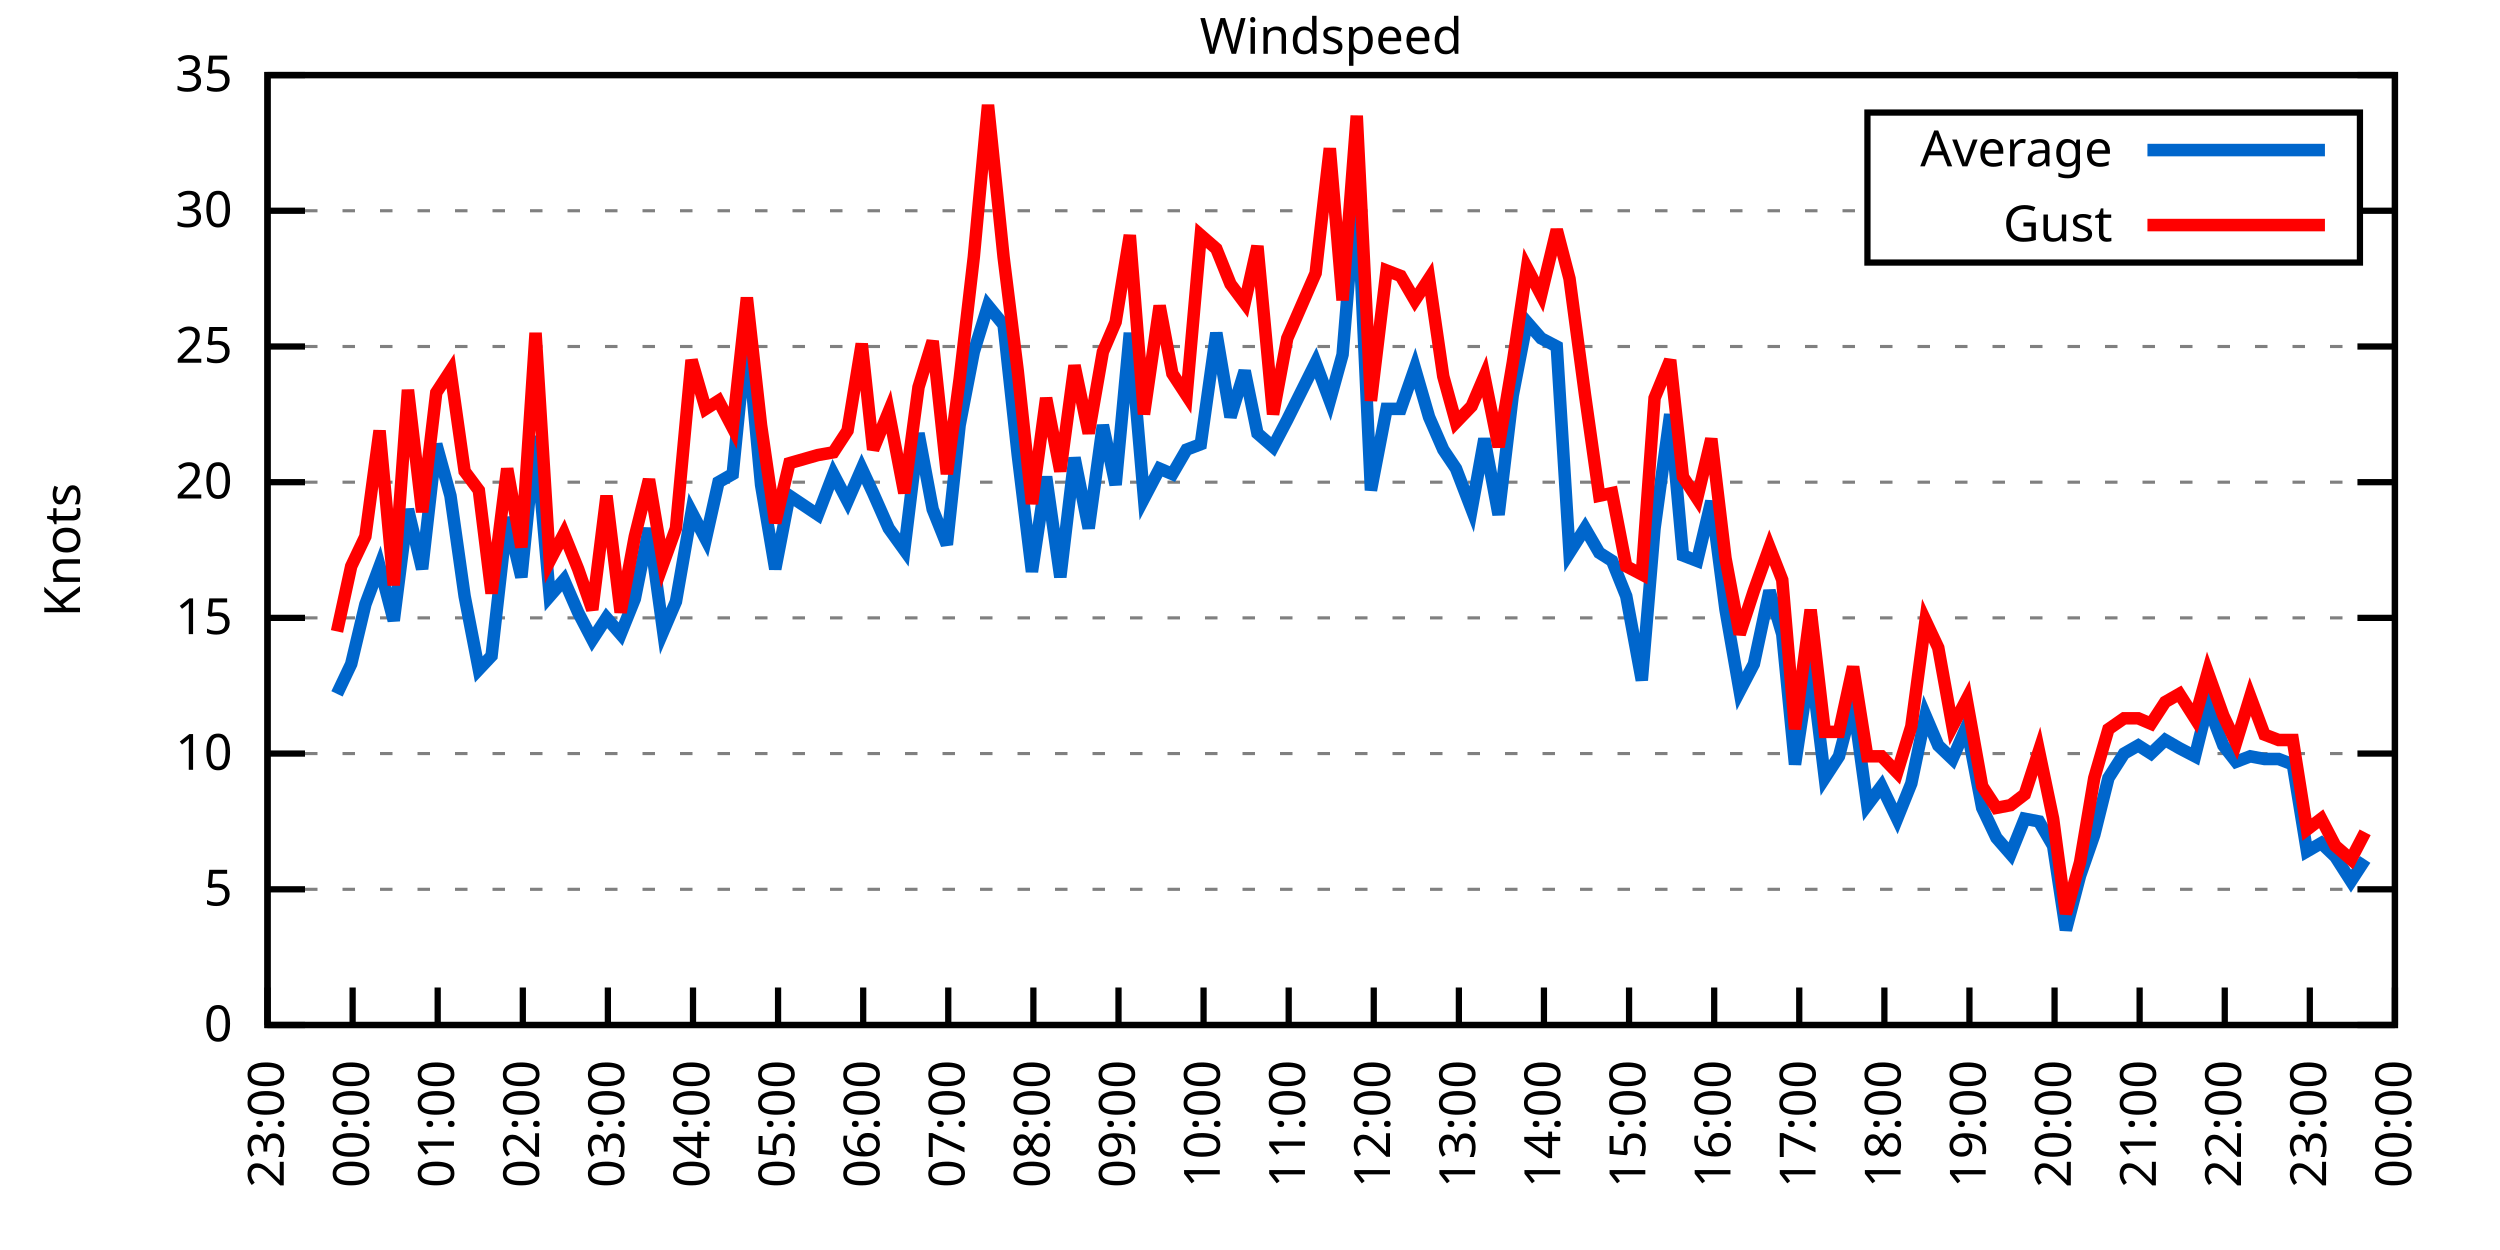
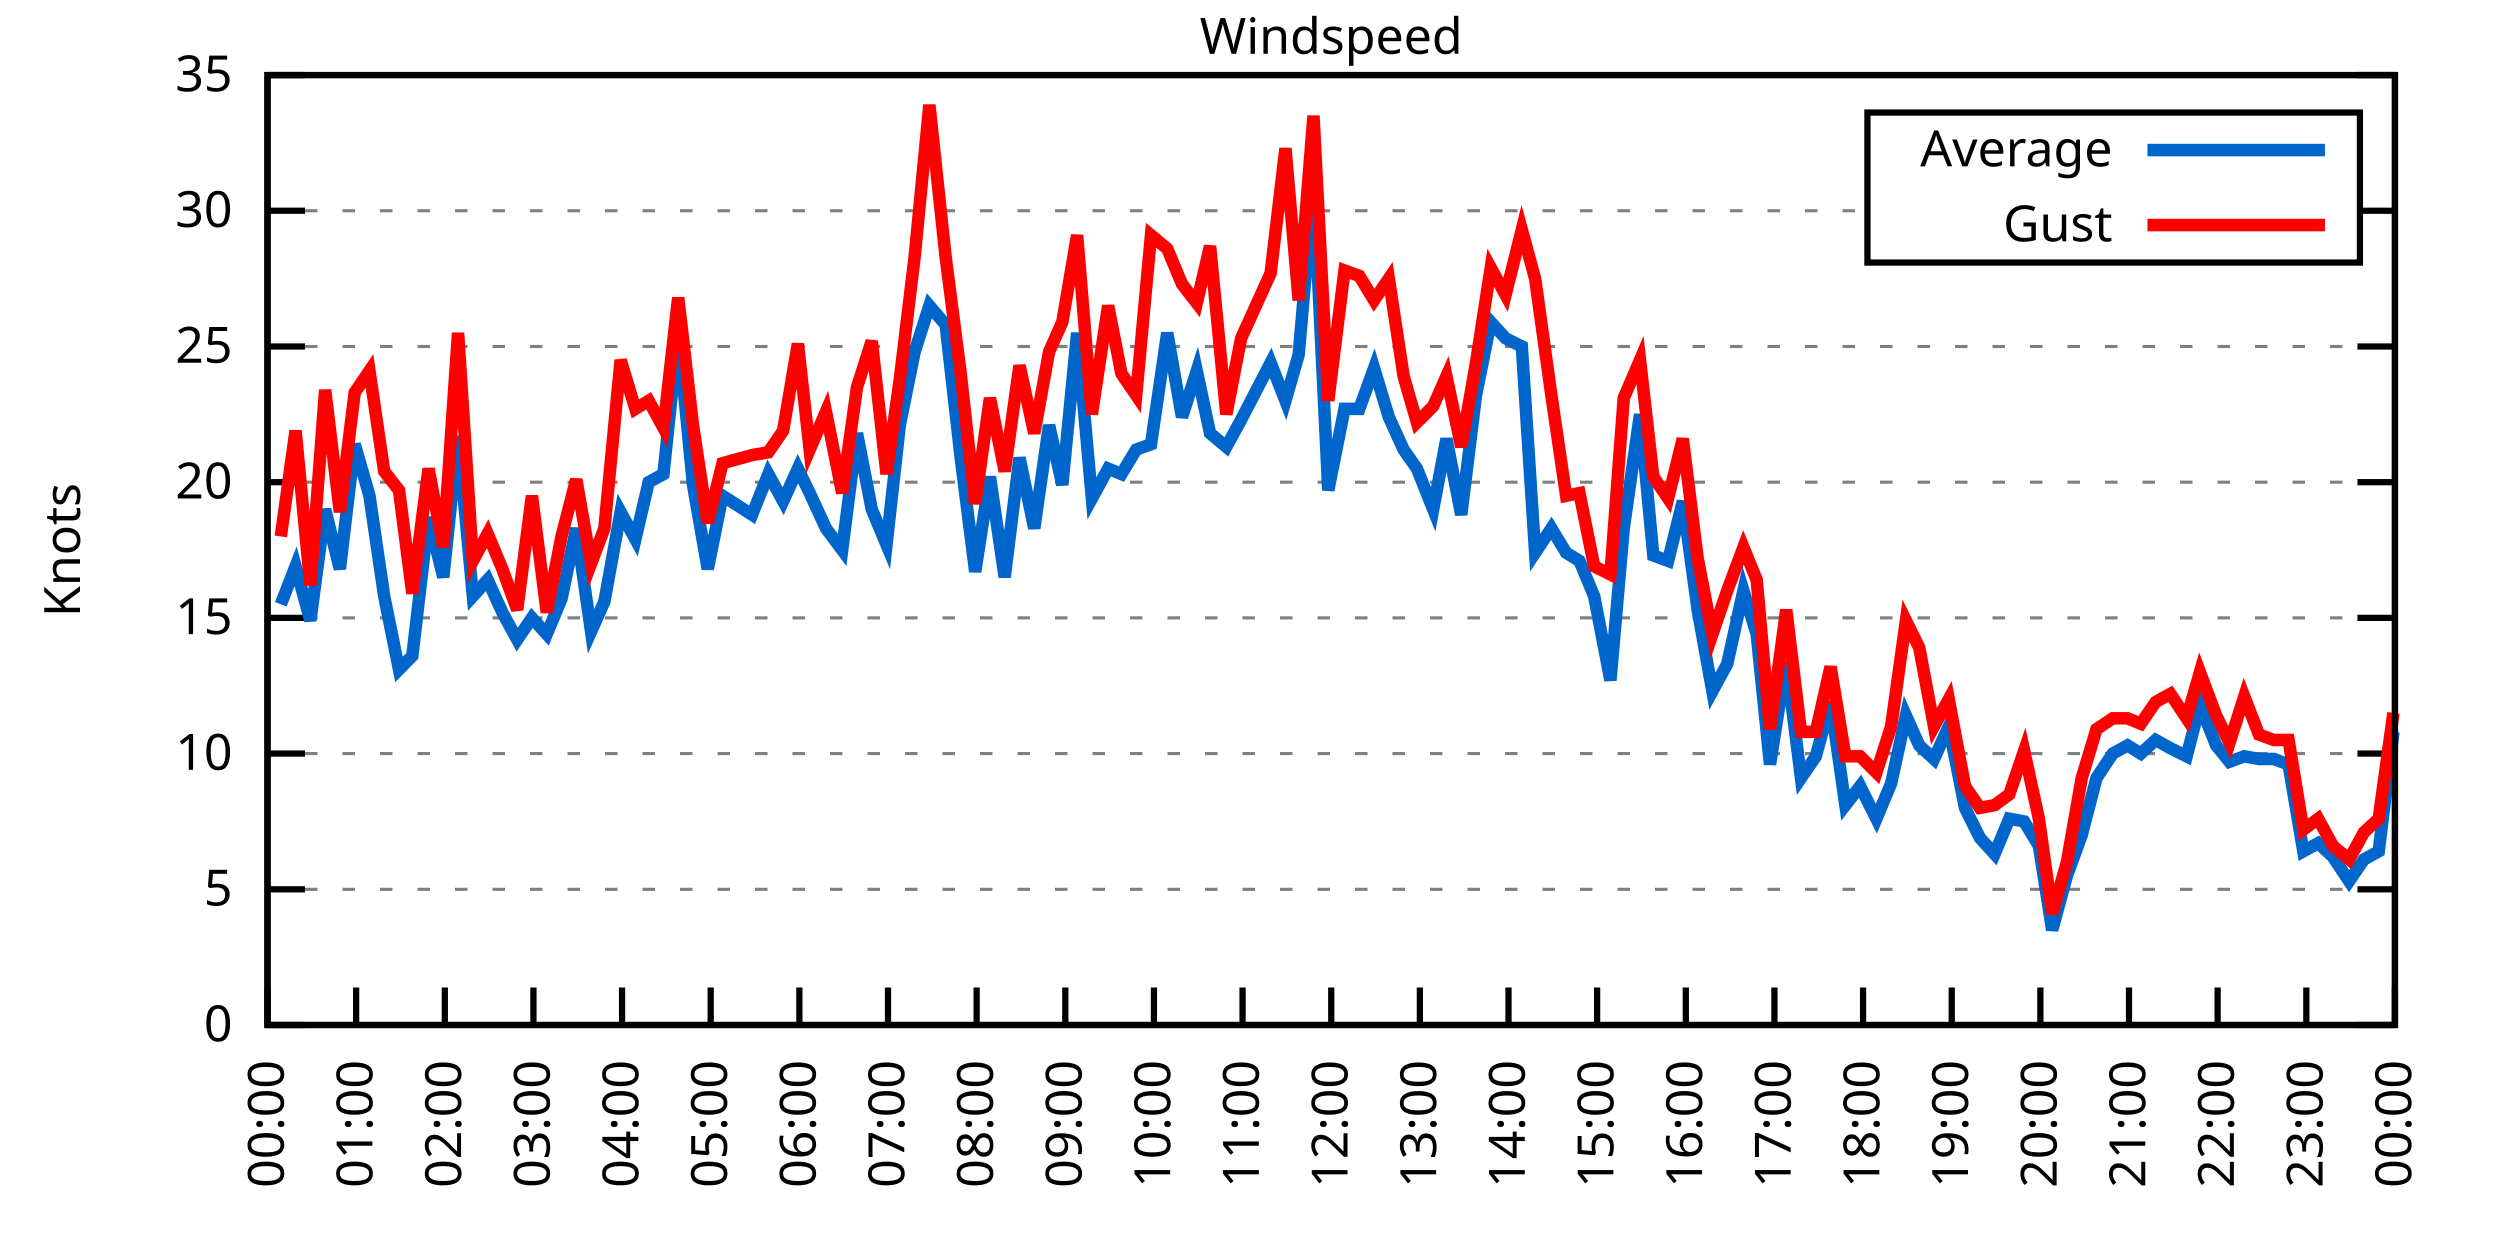
<svg xmlns="http://www.w3.org/2000/svg" xmlns:xlink="http://www.w3.org/1999/xlink" width="400" height="200" viewBox="0 0 400 200">
  <g id="gnuplot_canvas">
    <rect x="0" y="0" width="400" height="200" fill="none" />
    <defs>
      <circle id="gpDot" r="0.5" stroke-width="0.5" stroke="currentColor" />
      <path id="gpPt0" stroke-width="0.333" stroke="currentColor" d="M-1,0 h2 M0,-1 v2" />
      <path id="gpPt1" stroke-width="0.333" stroke="currentColor" d="M-1,-1 L1,1 M1,-1 L-1,1" />
      <path id="gpPt2" stroke-width="0.333" stroke="currentColor" d="M-1,0 L1,0 M0,-1 L0,1 M-1,-1 L1,1 M-1,1 L1,-1" />
      <rect id="gpPt3" stroke-width="0.333" stroke="currentColor" x="-1" y="-1" width="2" height="2" />
      <rect id="gpPt4" stroke-width="0.333" stroke="currentColor" fill="currentColor" x="-1" y="-1" width="2" height="2" />
      <circle id="gpPt5" stroke-width="0.333" stroke="currentColor" cx="0" cy="0" r="1" />
      <use xlink:href="#gpPt5" id="gpPt6" fill="currentColor" stroke="none" />
      <path id="gpPt7" stroke-width="0.333" stroke="currentColor" d="M0,-1.33 L-1.33,0.67 L1.33,0.67 z" />
      <use xlink:href="#gpPt7" id="gpPt8" fill="currentColor" stroke="none" />
      <use xlink:href="#gpPt7" id="gpPt9" stroke="currentColor" transform="rotate(180)" />
      <use xlink:href="#gpPt9" id="gpPt10" fill="currentColor" stroke="none" />
      <use xlink:href="#gpPt3" id="gpPt11" stroke="currentColor" transform="rotate(45)" />
      <use xlink:href="#gpPt11" id="gpPt12" fill="currentColor" stroke="none" />
      <path id="gpPt13" stroke-width="0.333" stroke="currentColor" d="M0,1.330 L1.265,0.411 L0.782,-1.067 L-0.782,-1.076 L-1.265,0.411 z" />
      <use xlink:href="#gpPt13" id="gpPt14" fill="currentColor" stroke="none" />
      <filter id="textbox" filterUnits="objectBoundingBox" x="0" y="0" height="1" width="1">
        <feFlood flood-color="white" flood-opacity="1" result="bgnd" />
        <feComposite in="SourceGraphic" in2="bgnd" operator="atop" />
      </filter>
      <filter id="greybox" filterUnits="objectBoundingBox" x="0" y="0" height="1" width="1">
        <feFlood flood-color="lightgrey" flood-opacity="1" result="grey" />
        <feComposite in="SourceGraphic" in2="grey" operator="atop" />
      </filter>
    </defs>
    <g fill="none" color="white" stroke="currentColor" stroke-width="1.00" stroke-linecap="butt" stroke-linejoin="miter">
</g>
    <g fill="none" color="black" stroke="currentColor" stroke-width="1.00" stroke-linecap="butt" stroke-linejoin="miter">
      <g stroke="none" shape-rendering="crispEdges">
        <polygon fill="rgb(255, 255, 255)" points="42.80,164.00 383.18,164.00 383.18,12.02 42.80,12.02 " />
      </g>
    </g>
    <g fill="none" color="black" stroke="currentColor" stroke-width="1.00" stroke-linecap="butt" stroke-linejoin="miter">
</g>
    <g fill="none" color="black" stroke="black" stroke-width="0.50" stroke-linecap="butt" stroke-linejoin="miter">
</g>
    <g fill="none" color="gray" stroke="currentColor" stroke-width="0.50" stroke-linecap="butt" stroke-linejoin="miter">
      <path stroke="gray" stroke-dasharray="2,4" class="gridline" d="M42.80,164.00 L383.19,164.00  " />
    </g>
    <g fill="none" color="gray" stroke="gray" stroke-width="1.00" stroke-linecap="butt" stroke-linejoin="miter">
</g>
    <g fill="none" color="black" stroke="currentColor" stroke-width="1.00" stroke-linecap="butt" stroke-linejoin="miter">
      <path stroke="black" d="M42.80,164.00 L48.80,164.00 M383.19,164.00 L377.19,164.00  " />
      <g transform="translate(37.20,166.60)" stroke="none" fill="black" font-family="Sans" font-size="8.00" text-anchor="end">
        <text>
          <tspan font-family="Sans"> 0</tspan>
        </text>
      </g>
    </g>
    <g fill="none" color="black" stroke="currentColor" stroke-width="1.00" stroke-linecap="butt" stroke-linejoin="miter">
</g>
    <g fill="none" color="black" stroke="black" stroke-width="0.50" stroke-linecap="butt" stroke-linejoin="miter">
</g>
    <g fill="none" color="gray" stroke="currentColor" stroke-width="0.50" stroke-linecap="butt" stroke-linejoin="miter">
      <path stroke="gray" stroke-dasharray="2,4" class="gridline" d="M42.80,142.29 L383.19,142.29  " />
    </g>
    <g fill="none" color="gray" stroke="gray" stroke-width="1.00" stroke-linecap="butt" stroke-linejoin="miter">
</g>
    <g fill="none" color="black" stroke="currentColor" stroke-width="1.00" stroke-linecap="butt" stroke-linejoin="miter">
      <path stroke="black" d="M42.80,142.29 L48.80,142.29 M383.19,142.29 L377.19,142.29  " />
      <g transform="translate(37.20,144.89)" stroke="none" fill="black" font-family="Sans" font-size="8.00" text-anchor="end">
        <text>
          <tspan font-family="Sans"> 5</tspan>
        </text>
      </g>
    </g>
    <g fill="none" color="black" stroke="currentColor" stroke-width="1.00" stroke-linecap="butt" stroke-linejoin="miter">
</g>
    <g fill="none" color="black" stroke="black" stroke-width="0.50" stroke-linecap="butt" stroke-linejoin="miter">
</g>
    <g fill="none" color="gray" stroke="currentColor" stroke-width="0.50" stroke-linecap="butt" stroke-linejoin="miter">
      <path stroke="gray" stroke-dasharray="2,4" class="gridline" d="M42.80,120.57 L383.19,120.57  " />
    </g>
    <g fill="none" color="gray" stroke="gray" stroke-width="1.00" stroke-linecap="butt" stroke-linejoin="miter">
</g>
    <g fill="none" color="black" stroke="currentColor" stroke-width="1.00" stroke-linecap="butt" stroke-linejoin="miter">
      <path stroke="black" d="M42.80,120.57 L48.80,120.57 M383.19,120.57 L377.19,120.57  " />
      <g transform="translate(37.20,123.17)" stroke="none" fill="black" font-family="Sans" font-size="8.00" text-anchor="end">
        <text>
          <tspan font-family="Sans"> 10</tspan>
        </text>
      </g>
    </g>
    <g fill="none" color="black" stroke="currentColor" stroke-width="1.00" stroke-linecap="butt" stroke-linejoin="miter">
</g>
    <g fill="none" color="black" stroke="black" stroke-width="0.50" stroke-linecap="butt" stroke-linejoin="miter">
</g>
    <g fill="none" color="gray" stroke="currentColor" stroke-width="0.50" stroke-linecap="butt" stroke-linejoin="miter">
      <path stroke="gray" stroke-dasharray="2,4" class="gridline" d="M42.80,98.86 L383.19,98.86  " />
    </g>
    <g fill="none" color="gray" stroke="gray" stroke-width="1.00" stroke-linecap="butt" stroke-linejoin="miter">
</g>
    <g fill="none" color="black" stroke="currentColor" stroke-width="1.00" stroke-linecap="butt" stroke-linejoin="miter">
      <path stroke="black" d="M42.80,98.86 L48.80,98.86 M383.19,98.86 L377.19,98.86  " />
      <g transform="translate(37.20,101.46)" stroke="none" fill="black" font-family="Sans" font-size="8.00" text-anchor="end">
        <text>
          <tspan font-family="Sans"> 15</tspan>
        </text>
      </g>
    </g>
    <g fill="none" color="black" stroke="currentColor" stroke-width="1.00" stroke-linecap="butt" stroke-linejoin="miter">
</g>
    <g fill="none" color="black" stroke="black" stroke-width="0.50" stroke-linecap="butt" stroke-linejoin="miter">
</g>
    <g fill="none" color="gray" stroke="currentColor" stroke-width="0.50" stroke-linecap="butt" stroke-linejoin="miter">
      <path stroke="gray" stroke-dasharray="2,4" class="gridline" d="M42.80,77.15 L383.19,77.15  " />
    </g>
    <g fill="none" color="gray" stroke="gray" stroke-width="1.00" stroke-linecap="butt" stroke-linejoin="miter">
</g>
    <g fill="none" color="black" stroke="currentColor" stroke-width="1.00" stroke-linecap="butt" stroke-linejoin="miter">
      <path stroke="black" d="M42.80,77.15 L48.80,77.15 M383.19,77.15 L377.19,77.15  " />
      <g transform="translate(37.20,79.75)" stroke="none" fill="black" font-family="Sans" font-size="8.00" text-anchor="end">
        <text>
          <tspan font-family="Sans"> 20</tspan>
        </text>
      </g>
    </g>
    <g fill="none" color="black" stroke="currentColor" stroke-width="1.00" stroke-linecap="butt" stroke-linejoin="miter">
</g>
    <g fill="none" color="black" stroke="black" stroke-width="0.50" stroke-linecap="butt" stroke-linejoin="miter">
</g>
    <g fill="none" color="gray" stroke="currentColor" stroke-width="0.50" stroke-linecap="butt" stroke-linejoin="miter">
      <path stroke="gray" stroke-dasharray="2,4" class="gridline" d="M42.80,55.44 L383.19,55.44  " />
    </g>
    <g fill="none" color="gray" stroke="gray" stroke-width="1.00" stroke-linecap="butt" stroke-linejoin="miter">
</g>
    <g fill="none" color="black" stroke="currentColor" stroke-width="1.00" stroke-linecap="butt" stroke-linejoin="miter">
      <path stroke="black" d="M42.80,55.44 L48.80,55.44 M383.19,55.44 L377.19,55.44  " />
      <g transform="translate(37.20,58.04)" stroke="none" fill="black" font-family="Sans" font-size="8.00" text-anchor="end">
        <text>
          <tspan font-family="Sans"> 25</tspan>
        </text>
      </g>
    </g>
    <g fill="none" color="black" stroke="currentColor" stroke-width="1.00" stroke-linecap="butt" stroke-linejoin="miter">
</g>
    <g fill="none" color="black" stroke="black" stroke-width="0.50" stroke-linecap="butt" stroke-linejoin="miter">
</g>
    <g fill="none" color="gray" stroke="currentColor" stroke-width="0.50" stroke-linecap="butt" stroke-linejoin="miter">
      <path stroke="gray" stroke-dasharray="2,4" class="gridline" d="M42.80,33.72 L298.79,33.72 M377.59,33.72 L383.19,33.72  " />
    </g>
    <g fill="none" color="gray" stroke="gray" stroke-width="1.00" stroke-linecap="butt" stroke-linejoin="miter">
</g>
    <g fill="none" color="black" stroke="currentColor" stroke-width="1.00" stroke-linecap="butt" stroke-linejoin="miter">
      <path stroke="black" d="M42.80,33.72 L48.80,33.72 M383.19,33.72 L377.19,33.72  " />
      <g transform="translate(37.20,36.32)" stroke="none" fill="black" font-family="Sans" font-size="8.00" text-anchor="end">
        <text>
          <tspan font-family="Sans"> 30</tspan>
        </text>
      </g>
    </g>
    <g fill="none" color="black" stroke="currentColor" stroke-width="1.00" stroke-linecap="butt" stroke-linejoin="miter">
</g>
    <g fill="none" color="black" stroke="black" stroke-width="0.50" stroke-linecap="butt" stroke-linejoin="miter">
</g>
    <g fill="none" color="gray" stroke="currentColor" stroke-width="0.50" stroke-linecap="butt" stroke-linejoin="miter">
      <path stroke="gray" stroke-dasharray="2,4" class="gridline" d="M42.80,12.01 L383.19,12.01  " />
    </g>
    <g fill="none" color="gray" stroke="gray" stroke-width="1.00" stroke-linecap="butt" stroke-linejoin="miter">
</g>
    <g fill="none" color="black" stroke="currentColor" stroke-width="1.00" stroke-linecap="butt" stroke-linejoin="miter">
      <path stroke="black" d="M42.80,12.01 L48.80,12.01 M383.19,12.01 L377.19,12.01  " />
      <g transform="translate(37.20,14.61)" stroke="none" fill="black" font-family="Sans" font-size="8.00" text-anchor="end">
        <text>
          <tspan font-family="Sans"> 35</tspan>
        </text>
      </g>
    </g>
    <g fill="none" color="black" stroke="currentColor" stroke-width="1.00" stroke-linecap="butt" stroke-linejoin="miter">
      <path stroke="black" d="M42.80,164.00 L42.80,158.00  " />
      <g transform="translate(45.40,169.60) rotate(270.00)" stroke="none" fill="black" font-family="Sans" font-size="8.00" text-anchor="end">
        <text>
-           <tspan font-family="Sans">23:00</tspan>
-         </text>
-       </g>
-     </g>
-     <g fill="none" color="black" stroke="currentColor" stroke-width="1.00" stroke-linecap="butt" stroke-linejoin="miter">
-       <path stroke="black" d="M56.42,164.00 L56.42,158.00  " />
-       <g transform="translate(59.02,169.60) rotate(270.00)" stroke="none" fill="black" font-family="Sans" font-size="8.00" text-anchor="end">
-         <text>
          <tspan font-family="Sans">00:00</tspan>
        </text>
      </g>
    </g>
    <g fill="none" color="black" stroke="currentColor" stroke-width="1.00" stroke-linecap="butt" stroke-linejoin="miter">
-       <path stroke="black" d="M70.03,164.00 L70.03,158.00  " />
-       <g transform="translate(72.63,169.60) rotate(270.00)" stroke="none" fill="black" font-family="Sans" font-size="8.00" text-anchor="end">
+       <path stroke="black" d="M56.98,164.00 L56.98,158.00  " />
+       <g transform="translate(59.58,169.60) rotate(270.00)" stroke="none" fill="black" font-family="Sans" font-size="8.00" text-anchor="end">
        <text>
          <tspan font-family="Sans">01:00</tspan>
        </text>
      </g>
    </g>
    <g fill="none" color="black" stroke="currentColor" stroke-width="1.00" stroke-linecap="butt" stroke-linejoin="miter">
-       <path stroke="black" d="M83.65,164.00 L83.65,158.00  " />
-       <g transform="translate(86.25,169.60) rotate(270.00)" stroke="none" fill="black" font-family="Sans" font-size="8.00" text-anchor="end">
+       <path stroke="black" d="M71.17,164.00 L71.17,158.00  " />
+       <g transform="translate(73.77,169.60) rotate(270.00)" stroke="none" fill="black" font-family="Sans" font-size="8.00" text-anchor="end">
        <text>
          <tspan font-family="Sans">02:00</tspan>
        </text>
      </g>
    </g>
    <g fill="none" color="black" stroke="currentColor" stroke-width="1.00" stroke-linecap="butt" stroke-linejoin="miter">
-       <path stroke="black" d="M97.26,164.00 L97.26,158.00  " />
-       <g transform="translate(99.86,169.60) rotate(270.00)" stroke="none" fill="black" font-family="Sans" font-size="8.00" text-anchor="end">
+       <path stroke="black" d="M85.35,164.00 L85.35,158.00  " />
+       <g transform="translate(87.95,169.60) rotate(270.00)" stroke="none" fill="black" font-family="Sans" font-size="8.00" text-anchor="end">
        <text>
          <tspan font-family="Sans">03:00</tspan>
        </text>
      </g>
    </g>
    <g fill="none" color="black" stroke="currentColor" stroke-width="1.00" stroke-linecap="butt" stroke-linejoin="miter">
-       <path stroke="black" d="M110.88,164.00 L110.88,158.00  " />
-       <g transform="translate(113.48,169.60) rotate(270.00)" stroke="none" fill="black" font-family="Sans" font-size="8.00" text-anchor="end">
+       <path stroke="black" d="M99.53,164.00 L99.53,158.00  " />
+       <g transform="translate(102.13,169.60) rotate(270.00)" stroke="none" fill="black" font-family="Sans" font-size="8.00" text-anchor="end">
        <text>
          <tspan font-family="Sans">04:00</tspan>
        </text>
      </g>
    </g>
    <g fill="none" color="black" stroke="currentColor" stroke-width="1.00" stroke-linecap="butt" stroke-linejoin="miter">
-       <path stroke="black" d="M124.49,164.00 L124.49,158.00  " />
-       <g transform="translate(127.09,169.60) rotate(270.00)" stroke="none" fill="black" font-family="Sans" font-size="8.00" text-anchor="end">
+       <path stroke="black" d="M113.71,164.00 L113.71,158.00  " />
+       <g transform="translate(116.31,169.60) rotate(270.00)" stroke="none" fill="black" font-family="Sans" font-size="8.00" text-anchor="end">
        <text>
          <tspan font-family="Sans">05:00</tspan>
        </text>
      </g>
    </g>
    <g fill="none" color="black" stroke="currentColor" stroke-width="1.00" stroke-linecap="butt" stroke-linejoin="miter">
-       <path stroke="black" d="M138.11,164.00 L138.11,158.00  " />
-       <g transform="translate(140.71,169.60) rotate(270.00)" stroke="none" fill="black" font-family="Sans" font-size="8.00" text-anchor="end">
+       <path stroke="black" d="M127.90,164.00 L127.90,158.00  " />
+       <g transform="translate(130.50,169.60) rotate(270.00)" stroke="none" fill="black" font-family="Sans" font-size="8.00" text-anchor="end">
        <text>
          <tspan font-family="Sans">06:00</tspan>
        </text>
      </g>
    </g>
    <g fill="none" color="black" stroke="currentColor" stroke-width="1.00" stroke-linecap="butt" stroke-linejoin="miter">
-       <path stroke="black" d="M151.72,164.00 L151.72,158.00  " />
-       <g transform="translate(154.32,169.60) rotate(270.00)" stroke="none" fill="black" font-family="Sans" font-size="8.00" text-anchor="end">
+       <path stroke="black" d="M142.08,164.00 L142.08,158.00  " />
+       <g transform="translate(144.68,169.60) rotate(270.00)" stroke="none" fill="black" font-family="Sans" font-size="8.00" text-anchor="end">
        <text>
          <tspan font-family="Sans">07:00</tspan>
        </text>
      </g>
    </g>
    <g fill="none" color="black" stroke="currentColor" stroke-width="1.00" stroke-linecap="butt" stroke-linejoin="miter">
-       <path stroke="black" d="M165.34,164.00 L165.34,158.00  " />
-       <g transform="translate(167.94,169.60) rotate(270.00)" stroke="none" fill="black" font-family="Sans" font-size="8.00" text-anchor="end">
+       <path stroke="black" d="M156.26,164.00 L156.26,158.00  " />
+       <g transform="translate(158.86,169.60) rotate(270.00)" stroke="none" fill="black" font-family="Sans" font-size="8.00" text-anchor="end">
        <text>
          <tspan font-family="Sans">08:00</tspan>
        </text>
      </g>
    </g>
    <g fill="none" color="black" stroke="currentColor" stroke-width="1.00" stroke-linecap="butt" stroke-linejoin="miter">
-       <path stroke="black" d="M178.96,164.00 L178.96,158.00  " />
-       <g transform="translate(181.56,169.60) rotate(270.00)" stroke="none" fill="black" font-family="Sans" font-size="8.00" text-anchor="end">
+       <path stroke="black" d="M170.45,164.00 L170.45,158.00  " />
+       <g transform="translate(173.05,169.60) rotate(270.00)" stroke="none" fill="black" font-family="Sans" font-size="8.00" text-anchor="end">
        <text>
          <tspan font-family="Sans">09:00</tspan>
        </text>
      </g>
    </g>
    <g fill="none" color="black" stroke="currentColor" stroke-width="1.00" stroke-linecap="butt" stroke-linejoin="miter">
-       <path stroke="black" d="M192.57,164.00 L192.57,158.00  " />
-       <g transform="translate(195.17,169.60) rotate(270.00)" stroke="none" fill="black" font-family="Sans" font-size="8.00" text-anchor="end">
+       <path stroke="black" d="M184.63,164.00 L184.63,158.00  " />
+       <g transform="translate(187.23,169.60) rotate(270.00)" stroke="none" fill="black" font-family="Sans" font-size="8.00" text-anchor="end">
        <text>
          <tspan font-family="Sans">10:00</tspan>
        </text>
      </g>
    </g>
    <g fill="none" color="black" stroke="currentColor" stroke-width="1.00" stroke-linecap="butt" stroke-linejoin="miter">
-       <path stroke="black" d="M206.19,164.00 L206.19,158.00  " />
-       <g transform="translate(208.79,169.60) rotate(270.00)" stroke="none" fill="black" font-family="Sans" font-size="8.00" text-anchor="end">
+       <path stroke="black" d="M198.81,164.00 L198.81,158.00  " />
+       <g transform="translate(201.41,169.60) rotate(270.00)" stroke="none" fill="black" font-family="Sans" font-size="8.00" text-anchor="end">
        <text>
          <tspan font-family="Sans">11:00</tspan>
        </text>
      </g>
    </g>
    <g fill="none" color="black" stroke="currentColor" stroke-width="1.00" stroke-linecap="butt" stroke-linejoin="miter">
-       <path stroke="black" d="M219.80,164.00 L219.80,158.00  " />
-       <g transform="translate(222.40,169.60) rotate(270.00)" stroke="none" fill="black" font-family="Sans" font-size="8.00" text-anchor="end">
+       <path stroke="black" d="M213.00,164.00 L213.00,158.00  " />
+       <g transform="translate(215.60,169.60) rotate(270.00)" stroke="none" fill="black" font-family="Sans" font-size="8.00" text-anchor="end">
        <text>
          <tspan font-family="Sans">12:00</tspan>
        </text>
      </g>
    </g>
    <g fill="none" color="black" stroke="currentColor" stroke-width="1.00" stroke-linecap="butt" stroke-linejoin="miter">
-       <path stroke="black" d="M233.42,164.00 L233.42,158.00  " />
-       <g transform="translate(236.02,169.60) rotate(270.00)" stroke="none" fill="black" font-family="Sans" font-size="8.00" text-anchor="end">
+       <path stroke="black" d="M227.18,164.00 L227.18,158.00  " />
+       <g transform="translate(229.78,169.60) rotate(270.00)" stroke="none" fill="black" font-family="Sans" font-size="8.00" text-anchor="end">
        <text>
          <tspan font-family="Sans">13:00</tspan>
        </text>
      </g>
    </g>
    <g fill="none" color="black" stroke="currentColor" stroke-width="1.00" stroke-linecap="butt" stroke-linejoin="miter">
-       <path stroke="black" d="M247.03,164.00 L247.03,158.00  " />
-       <g transform="translate(249.63,169.60) rotate(270.00)" stroke="none" fill="black" font-family="Sans" font-size="8.00" text-anchor="end">
+       <path stroke="black" d="M241.36,164.00 L241.36,158.00  " />
+       <g transform="translate(243.96,169.60) rotate(270.00)" stroke="none" fill="black" font-family="Sans" font-size="8.00" text-anchor="end">
        <text>
          <tspan font-family="Sans">14:00</tspan>
        </text>
      </g>
    </g>
    <g fill="none" color="black" stroke="currentColor" stroke-width="1.00" stroke-linecap="butt" stroke-linejoin="miter">
-       <path stroke="black" d="M260.65,164.00 L260.65,158.00  " />
-       <g transform="translate(263.25,169.60) rotate(270.00)" stroke="none" fill="black" font-family="Sans" font-size="8.00" text-anchor="end">
+       <path stroke="black" d="M255.54,164.00 L255.54,158.00  " />
+       <g transform="translate(258.14,169.60) rotate(270.00)" stroke="none" fill="black" font-family="Sans" font-size="8.00" text-anchor="end">
        <text>
          <tspan font-family="Sans">15:00</tspan>
        </text>
      </g>
    </g>
    <g fill="none" color="black" stroke="currentColor" stroke-width="1.00" stroke-linecap="butt" stroke-linejoin="miter">
-       <path stroke="black" d="M274.27,164.00 L274.27,158.00  " />
-       <g transform="translate(276.87,169.60) rotate(270.00)" stroke="none" fill="black" font-family="Sans" font-size="8.00" text-anchor="end">
+       <path stroke="black" d="M269.73,164.00 L269.73,158.00  " />
+       <g transform="translate(272.33,169.60) rotate(270.00)" stroke="none" fill="black" font-family="Sans" font-size="8.00" text-anchor="end">
        <text>
          <tspan font-family="Sans">16:00</tspan>
        </text>
      </g>
    </g>
    <g fill="none" color="black" stroke="currentColor" stroke-width="1.00" stroke-linecap="butt" stroke-linejoin="miter">
-       <path stroke="black" d="M287.88,164.00 L287.88,158.00  " />
-       <g transform="translate(290.48,169.60) rotate(270.00)" stroke="none" fill="black" font-family="Sans" font-size="8.00" text-anchor="end">
+       <path stroke="black" d="M283.91,164.00 L283.91,158.00  " />
+       <g transform="translate(286.51,169.60) rotate(270.00)" stroke="none" fill="black" font-family="Sans" font-size="8.00" text-anchor="end">
        <text>
          <tspan font-family="Sans">17:00</tspan>
        </text>
      </g>
    </g>
    <g fill="none" color="black" stroke="currentColor" stroke-width="1.00" stroke-linecap="butt" stroke-linejoin="miter">
-       <path stroke="black" d="M301.50,164.00 L301.50,158.00  " />
-       <g transform="translate(304.10,169.60) rotate(270.00)" stroke="none" fill="black" font-family="Sans" font-size="8.00" text-anchor="end">
+       <path stroke="black" d="M298.09,164.00 L298.09,158.00  " />
+       <g transform="translate(300.69,169.60) rotate(270.00)" stroke="none" fill="black" font-family="Sans" font-size="8.00" text-anchor="end">
        <text>
          <tspan font-family="Sans">18:00</tspan>
        </text>
      </g>
    </g>
    <g fill="none" color="black" stroke="currentColor" stroke-width="1.00" stroke-linecap="butt" stroke-linejoin="miter">
-       <path stroke="black" d="M315.11,164.00 L315.11,158.00  " />
-       <g transform="translate(317.71,169.60) rotate(270.00)" stroke="none" fill="black" font-family="Sans" font-size="8.00" text-anchor="end">
+       <path stroke="black" d="M312.28,164.00 L312.28,158.00  " />
+       <g transform="translate(314.88,169.60) rotate(270.00)" stroke="none" fill="black" font-family="Sans" font-size="8.00" text-anchor="end">
        <text>
          <tspan font-family="Sans">19:00</tspan>
        </text>
      </g>
    </g>
    <g fill="none" color="black" stroke="currentColor" stroke-width="1.00" stroke-linecap="butt" stroke-linejoin="miter">
-       <path stroke="black" d="M328.73,164.00 L328.73,158.00  " />
-       <g transform="translate(331.33,169.60) rotate(270.00)" stroke="none" fill="black" font-family="Sans" font-size="8.00" text-anchor="end">
+       <path stroke="black" d="M326.46,164.00 L326.46,158.00  " />
+       <g transform="translate(329.06,169.60) rotate(270.00)" stroke="none" fill="black" font-family="Sans" font-size="8.00" text-anchor="end">
        <text>
          <tspan font-family="Sans">20:00</tspan>
        </text>
      </g>
    </g>
    <g fill="none" color="black" stroke="currentColor" stroke-width="1.00" stroke-linecap="butt" stroke-linejoin="miter">
-       <path stroke="black" d="M342.34,164.00 L342.34,158.00  " />
-       <g transform="translate(344.94,169.60) rotate(270.00)" stroke="none" fill="black" font-family="Sans" font-size="8.00" text-anchor="end">
+       <path stroke="black" d="M340.64,164.00 L340.64,158.00  " />
+       <g transform="translate(343.24,169.60) rotate(270.00)" stroke="none" fill="black" font-family="Sans" font-size="8.00" text-anchor="end">
        <text>
          <tspan font-family="Sans">21:00</tspan>
        </text>
      </g>
    </g>
    <g fill="none" color="black" stroke="currentColor" stroke-width="1.00" stroke-linecap="butt" stroke-linejoin="miter">
-       <path stroke="black" d="M355.96,164.00 L355.96,158.00  " />
-       <g transform="translate(358.56,169.60) rotate(270.00)" stroke="none" fill="black" font-family="Sans" font-size="8.00" text-anchor="end">
+       <path stroke="black" d="M354.82,164.00 L354.82,158.00  " />
+       <g transform="translate(357.42,169.60) rotate(270.00)" stroke="none" fill="black" font-family="Sans" font-size="8.00" text-anchor="end">
        <text>
          <tspan font-family="Sans">22:00</tspan>
        </text>
      </g>
    </g>
    <g fill="none" color="black" stroke="currentColor" stroke-width="1.00" stroke-linecap="butt" stroke-linejoin="miter">
-       <path stroke="black" d="M369.57,164.00 L369.57,158.00  " />
-       <g transform="translate(372.17,169.60) rotate(270.00)" stroke="none" fill="black" font-family="Sans" font-size="8.00" text-anchor="end">
+       <path stroke="black" d="M369.01,164.00 L369.01,158.00  " />
+       <g transform="translate(371.61,169.60) rotate(270.00)" stroke="none" fill="black" font-family="Sans" font-size="8.00" text-anchor="end">
        <text>
          <tspan font-family="Sans">23:00</tspan>
        </text>
      </g>
    </g>
    <g fill="none" color="black" stroke="currentColor" stroke-width="1.00" stroke-linecap="butt" stroke-linejoin="miter">
      <path stroke="black" d="M383.19,164.00 L383.19,158.00  " />
      <g transform="translate(385.79,169.60) rotate(270.00)" stroke="none" fill="black" font-family="Sans" font-size="8.00" text-anchor="end">
        <text>
          <tspan font-family="Sans">00:00</tspan>
        </text>
      </g>
    </g>
    <g fill="none" color="black" stroke="currentColor" stroke-width="1.00" stroke-linecap="butt" stroke-linejoin="miter">
</g>
    <g fill="none" color="black" stroke="currentColor" stroke-width="1.00" stroke-linecap="butt" stroke-linejoin="miter">
      <path stroke="black" d="M42.80,12.01 L42.80,164.00 L383.19,164.00 L383.19,12.01 L42.80,12.01 Z  " />
    </g>
    <g fill="none" color="black" stroke="currentColor" stroke-width="1.00" stroke-linecap="butt" stroke-linejoin="miter">
</g>
    <g fill="none" color="black" stroke="currentColor" stroke-width="1.00" stroke-linecap="butt" stroke-linejoin="miter">
      <path stroke="black" d="M298.79,42.01 L298.79,18.01 L377.59,18.01 L377.59,42.01 L298.79,42.01 Z  " />
    </g>
    <g id="Windspeed_plot_1">
      <g fill="none" color="white" stroke="black" stroke-width="2.00" stroke-linecap="butt" stroke-linejoin="miter">
</g>
      <g fill="none" color="black" stroke="currentColor" stroke-width="2.00" stroke-linecap="butt" stroke-linejoin="miter">
        <g transform="translate(337.99,26.61)" stroke="none" fill="black" font-family="Sans" font-size="8.00" text-anchor="end">
          <text>
            <tspan font-family="Sans">Average</tspan>
          </text>
        </g>
      </g>
      <g fill="none" color="black" stroke="currentColor" stroke-width="2.00" stroke-linecap="butt" stroke-linejoin="miter">
-         <path stroke="rgb(  0, 102, 204)" d="M343.59,24.01 L371.99,24.01 M53.92,111.02 L56.19,106.24 L58.46,96.69 L60.73,90.61 L63.00,99.30 L65.27,81.49   L67.54,91.04 L69.80,71.07 L72.07,79.32 L74.34,95.39 L76.61,107.11 L78.65,104.94 L81.15,82.79 L83.42,92.35   L85.69,69.77 L87.96,95.39 L90.23,92.78 L92.50,97.99 L94.77,102.34 L97.04,98.86 L99.30,101.47 L101.57,95.82   L103.84,84.53 L106.11,101.03 L108.15,96.26 L110.65,81.93 L112.92,86.27 L114.96,77.15 L117.23,75.85 L119.50,53.26   L121.77,77.58 L124.04,91.04 L126.31,79.32 L130.85,82.36 L133.34,75.85 L135.61,80.19 L137.88,74.98 L139.70,78.89   L142.19,84.53 L144.69,88.00 L146.96,69.33 L149.23,81.49 L151.50,87.14 L153.54,68.03 L155.81,56.30 L158.08,48.92   L160.57,51.96 L162.84,72.81 L165.11,91.48 L167.38,76.28 L169.65,92.35 L171.92,73.24 L174.19,84.53 L176.46,68.03   L178.50,77.58 L180.77,53.26 L183.04,79.75 L185.54,74.98 L187.58,75.85 L189.85,71.94 L192.12,71.07 L194.61,53.26   L196.88,66.73 L199.15,59.34 L201.19,69.33 L203.69,71.50 L205.96,67.16 L210.50,58.04 L212.77,64.12 L214.81,56.74   L217.08,29.38 L219.35,78.45 L221.85,65.42 L224.11,65.42 L226.38,58.91 L228.65,66.73 L230.92,71.94 L232.96,74.98   L235.46,81.49 L237.50,70.20 L239.77,82.36 L242.04,63.25 L244.31,51.53 L246.58,54.13 L249.08,55.44 L251.12,88.44   L253.61,84.53 L255.88,88.44 L257.93,89.74 L260.20,95.39 L262.69,108.85 L264.73,84.53 L267.23,66.29 L269.27,88.87   L271.54,89.74 L273.81,80.19 L276.08,97.56 L278.35,110.59 L280.62,106.24 L283.12,94.52 L285.16,101.47 L287.20,122.31   L289.70,105.81 L291.97,124.48 L294.23,121.01 L296.50,112.32 L298.77,128.83 L301.04,125.79 L303.54,131.00 L305.81,125.35   L308.08,114.49 L310.12,119.27 L312.39,121.44 L314.66,116.23 L317.15,129.26 L319.42,134.04 L321.69,136.64 L323.96,131.00   L326.23,131.43 L328.50,135.34 L330.54,148.80 L332.81,140.12 L335.08,133.60 L337.35,124.48 L339.85,120.57 L342.12,119.27   L344.16,120.57 L346.43,118.40 L348.70,119.71 L351.19,121.01 L353.24,112.76 L355.73,119.27 L357.77,121.88 L360.04,121.01   L362.31,121.44 L364.58,121.44 L366.85,122.31 L369.12,136.21 L371.39,134.90 L373.66,137.08 L376.16,140.98 L378.42,137.51    " />
+         <path stroke="rgb(  0, 102, 204)" d="M343.59,24.01 L371.99,24.01 M44.93,96.69 L47.29,90.61 L49.66,99.30 L52.02,81.49 L54.38,91.04 L56.75,71.07   L59.11,79.32 L61.47,95.39 L63.84,107.11 L65.97,104.94 L68.57,82.79 L70.93,92.35 L73.29,69.77 L75.66,95.39   L78.02,92.78 L80.38,97.99 L82.75,102.34 L85.11,98.86 L87.48,101.47 L89.84,95.82 L92.20,84.53 L94.57,101.03   L96.70,96.26 L99.30,81.93 L101.66,86.27 L103.79,77.15 L106.15,75.85 L108.51,53.26 L110.88,77.58 L113.24,91.04   L115.61,79.32 L120.33,82.36 L122.93,75.85 L125.30,80.19 L127.66,74.98 L129.55,78.89 L132.15,84.53 L134.75,88.00   L137.12,69.33 L139.48,81.49 L141.84,87.14 L143.97,68.03 L146.34,56.30 L148.70,48.92 L151.30,51.96 L153.66,72.81   L156.03,91.48 L158.39,76.28 L160.75,92.35 L163.12,73.24 L165.48,84.53 L167.85,68.03 L169.97,77.58 L172.34,53.26   L174.70,79.75 L177.30,74.98 L179.43,75.85 L181.79,71.94 L184.16,71.07 L186.76,53.26 L189.12,66.73 L191.48,59.34   L193.61,69.33 L196.21,71.50 L198.58,67.16 L203.30,58.04 L205.67,64.12 L207.79,56.74 L210.16,29.38 L212.52,78.45   L215.12,65.42 L217.49,65.42 L219.85,58.91 L222.21,66.73 L224.58,71.94 L226.71,74.98 L229.31,81.49 L231.43,70.20   L233.80,82.36 L236.16,63.25 L238.52,51.53 L240.89,54.13 L243.49,55.44 L245.62,88.44 L248.22,84.53 L250.58,88.44   L252.71,89.74 L255.07,95.39 L257.67,108.85 L259.80,84.53 L262.40,66.29 L264.53,88.87 L266.89,89.74 L269.25,80.19   L271.62,97.56 L273.98,110.59 L276.35,106.24 L278.95,94.52 L281.07,101.47 L283.20,122.31 L285.80,105.81 L288.16,124.48   L290.53,121.01 L292.89,112.32 L295.26,128.83 L297.62,125.79 L300.22,131.00 L302.58,125.35 L304.95,114.49 L307.08,119.27   L309.44,121.44 L311.80,116.23 L314.40,129.26 L316.77,134.04 L319.13,136.64 L321.49,131.00 L323.86,131.43 L326.22,135.34   L328.35,148.80 L330.71,140.12 L333.08,133.60 L335.44,124.48 L338.04,120.57 L340.40,119.27 L342.53,120.57 L344.90,118.40   L347.26,119.71 L349.86,121.01 L351.99,112.76 L354.59,119.27 L356.72,121.88 L359.08,121.01 L361.44,121.44 L363.81,121.44   L366.17,122.31 L368.53,136.21 L370.90,134.90 L373.26,137.08 L375.86,140.98 L378.23,137.51 L380.59,136.21 L382.95,117.10    " />
      </g>
    </g>
    <g id="Windspeed_plot_2">
      <g fill="none" color="black" stroke="currentColor" stroke-width="2.00" stroke-linecap="butt" stroke-linejoin="miter">
        <g transform="translate(337.99,38.61)" stroke="none" fill="black" font-family="Sans" font-size="8.00" text-anchor="end">
          <text>
            <tspan font-family="Sans">Gust</tspan>
          </text>
        </g>
      </g>
      <g fill="none" color="black" stroke="currentColor" stroke-width="2.00" stroke-linecap="butt" stroke-linejoin="miter">
-         <path stroke="rgb(255,   0,   0)" d="M343.59,36.01 L371.99,36.01 M53.92,101.03 L56.19,90.61 L58.46,85.83 L60.73,68.90 L63.00,93.65 L65.27,62.38   L67.54,81.93 L69.80,62.82 L72.07,59.34 L74.34,75.41 L76.61,78.45 L78.65,94.95 L81.15,74.98 L83.42,87.57   L85.69,53.26 L87.96,89.74 L90.23,85.40 L92.50,91.04 L94.77,97.56 L97.04,79.32 L99.30,97.99 L101.57,85.83   L103.84,76.71 L106.11,90.18 L108.15,84.53 L110.65,57.61 L112.92,65.42 L114.96,64.12 L117.23,68.46 L119.50,47.62   L121.77,68.03 L124.04,83.66 L126.31,74.11 L130.85,72.81 L133.34,72.37 L135.61,68.90 L137.88,55.00 L139.70,71.94   L142.19,65.86 L144.69,78.89 L146.96,61.95 L149.23,54.57 L151.50,75.85 L153.54,60.65 L155.81,41.11 L158.08,16.79   L160.57,41.11 L162.84,59.34 L165.11,80.62 L167.38,63.69 L169.65,75.41 L171.92,58.48 L174.19,69.33 L176.46,56.30   L178.50,51.53 L180.77,37.63 L183.04,66.29 L185.54,48.92 L187.58,59.78 L189.85,63.25 L192.12,37.63 L194.61,39.80   L196.88,45.45 L199.15,48.49 L201.19,39.37 L203.69,66.29 L205.96,54.13 L210.50,43.71 L212.77,23.73 L214.81,48.05   L217.08,18.52 L219.35,64.12 L221.85,43.28 L224.11,44.15 L226.38,48.05 L228.65,44.58 L230.92,60.21 L232.96,67.59   L235.46,64.99 L237.50,60.21 L239.77,71.50 L242.04,58.04 L244.31,42.84 L246.58,47.18 L249.08,36.76 L251.12,44.58   L253.61,63.25 L255.88,79.32 L257.93,78.89 L260.20,90.61 L262.69,91.91 L264.73,63.69 L267.23,57.61 L269.27,76.28   L271.54,79.75 L273.81,70.20 L276.08,89.31 L278.35,101.47 L280.62,94.52 L283.12,87.57 L285.16,92.78 L287.20,116.67   L289.70,97.56 L291.97,117.10 L294.23,117.10 L296.50,106.68 L298.77,121.01 L301.04,121.01 L303.54,123.61 L305.81,116.23   L308.08,99.30 L310.12,103.64 L312.39,116.23 L314.66,111.89 L317.15,125.79 L319.42,129.26 L321.69,128.83 L323.96,127.09   L326.23,120.14 L328.50,131.00 L330.54,146.20 L332.81,137.94 L335.08,124.48 L337.35,116.67 L339.85,114.93 L342.12,114.93   L344.16,115.80 L346.43,112.32 L348.70,111.02 L351.19,114.93 L353.24,107.55 L355.73,114.49 L357.77,118.84 L360.04,111.45   L362.31,117.53 L364.58,118.40 L366.85,118.40 L369.12,132.73 L371.39,131.00 L373.66,135.34 L376.16,137.51 L378.42,133.17    " />
+         <path stroke="rgb(255,   0,   0)" d="M343.59,36.01 L371.99,36.01 M44.93,85.83 L47.29,68.90 L49.66,93.65 L52.02,62.38 L54.38,81.93 L56.75,62.82   L59.11,59.34 L61.47,75.41 L63.84,78.45 L65.97,94.95 L68.57,74.98 L70.93,87.57 L73.29,53.26 L75.66,89.74   L78.02,85.40 L80.38,91.04 L82.75,97.56 L85.11,79.32 L87.48,97.99 L89.84,85.83 L92.20,76.71 L94.57,90.18   L96.70,84.53 L99.30,57.61 L101.66,65.42 L103.79,64.12 L106.15,68.46 L108.51,47.62 L110.88,68.03 L113.24,83.66   L115.61,74.11 L120.33,72.81 L122.93,72.37 L125.30,68.90 L127.66,55.00 L129.55,71.94 L132.15,65.86 L134.75,78.89   L137.12,61.95 L139.48,54.57 L141.84,75.85 L143.97,60.65 L146.34,41.11 L148.70,16.79 L151.30,41.11 L153.66,59.34   L156.03,80.62 L158.39,63.69 L160.75,75.41 L163.12,58.48 L165.48,69.33 L167.85,56.30 L169.97,51.53 L172.34,37.63   L174.70,66.29 L177.30,48.92 L179.43,59.78 L181.79,63.25 L184.16,37.63 L186.76,39.80 L189.12,45.45 L191.48,48.49   L193.61,39.37 L196.21,66.29 L198.58,54.13 L203.30,43.71 L205.67,23.73 L207.79,48.05 L210.16,18.52 L212.52,64.12   L215.12,43.28 L217.49,44.15 L219.85,48.05 L222.21,44.58 L224.58,60.21 L226.71,67.59 L229.31,64.99 L231.43,60.21   L233.80,71.50 L236.16,58.04 L238.52,42.84 L240.89,47.18 L243.49,36.76 L245.62,44.58 L248.22,63.25 L250.58,79.32   L252.71,78.89 L255.07,90.61 L257.67,91.91 L259.80,63.69 L262.40,57.61 L264.53,76.28 L266.89,79.75 L269.25,70.20   L271.62,89.31 L273.98,101.47 L276.35,94.52 L278.95,87.57 L281.07,92.78 L283.20,116.67 L285.80,97.56 L288.16,117.10   L290.53,117.10 L292.89,106.68 L295.26,121.01 L297.62,121.01 L300.22,123.61 L302.58,116.23 L304.95,99.30 L307.08,103.64   L309.44,116.23 L311.80,111.89 L314.40,125.79 L316.77,129.26 L319.13,128.83 L321.49,127.09 L323.86,120.14 L326.22,131.00   L328.35,146.20 L330.71,137.94 L333.08,124.48 L335.44,116.67 L338.04,114.93 L340.40,114.93 L342.53,115.80 L344.90,112.32   L347.26,111.02 L349.86,114.93 L351.99,107.55 L354.59,114.49 L356.72,118.84 L359.08,111.45 L361.44,117.53 L363.81,118.40   L366.17,118.40 L368.53,132.73 L370.90,131.00 L373.26,135.34 L375.86,137.51 L378.23,133.17 L380.59,131.00 L382.95,114.06    " />
      </g>
    </g>
    <g fill="none" color="black" stroke="currentColor" stroke-width="2.00" stroke-linecap="butt" stroke-linejoin="miter">
</g>
    <g fill="none" color="black" stroke="black" stroke-width="1.00" stroke-linecap="butt" stroke-linejoin="miter">
</g>
    <g fill="none" color="black" stroke="currentColor" stroke-width="1.00" stroke-linecap="butt" stroke-linejoin="miter">
      <path stroke="black" d="M42.80,12.01 L42.80,164.00 L383.19,164.00 L383.19,12.01 L42.80,12.01 Z  " />
      <g transform="translate(12.80,88.01) rotate(270.00)" stroke="none" fill="black" font-family="Sans" font-size="8.00" text-anchor="middle">
        <text>
          <tspan font-family="Sans">Knots</tspan>
        </text>
      </g>
    </g>
    <g fill="none" color="black" stroke="currentColor" stroke-width="1.00" stroke-linecap="butt" stroke-linejoin="miter">
</g>
    <g fill="none" color="black" stroke="currentColor" stroke-width="1.00" stroke-linecap="butt" stroke-linejoin="miter">
      <g transform="translate(212.99,8.61)" stroke="none" fill="black" font-family="Sans" font-size="8.00" text-anchor="middle">
        <text>
          <tspan font-family="Sans">Windspeed</tspan>
        </text>
      </g>
    </g>
    <g fill="none" color="black" stroke="currentColor" stroke-width="1.00" stroke-linecap="butt" stroke-linejoin="miter">
</g>
  </g>
</svg>
